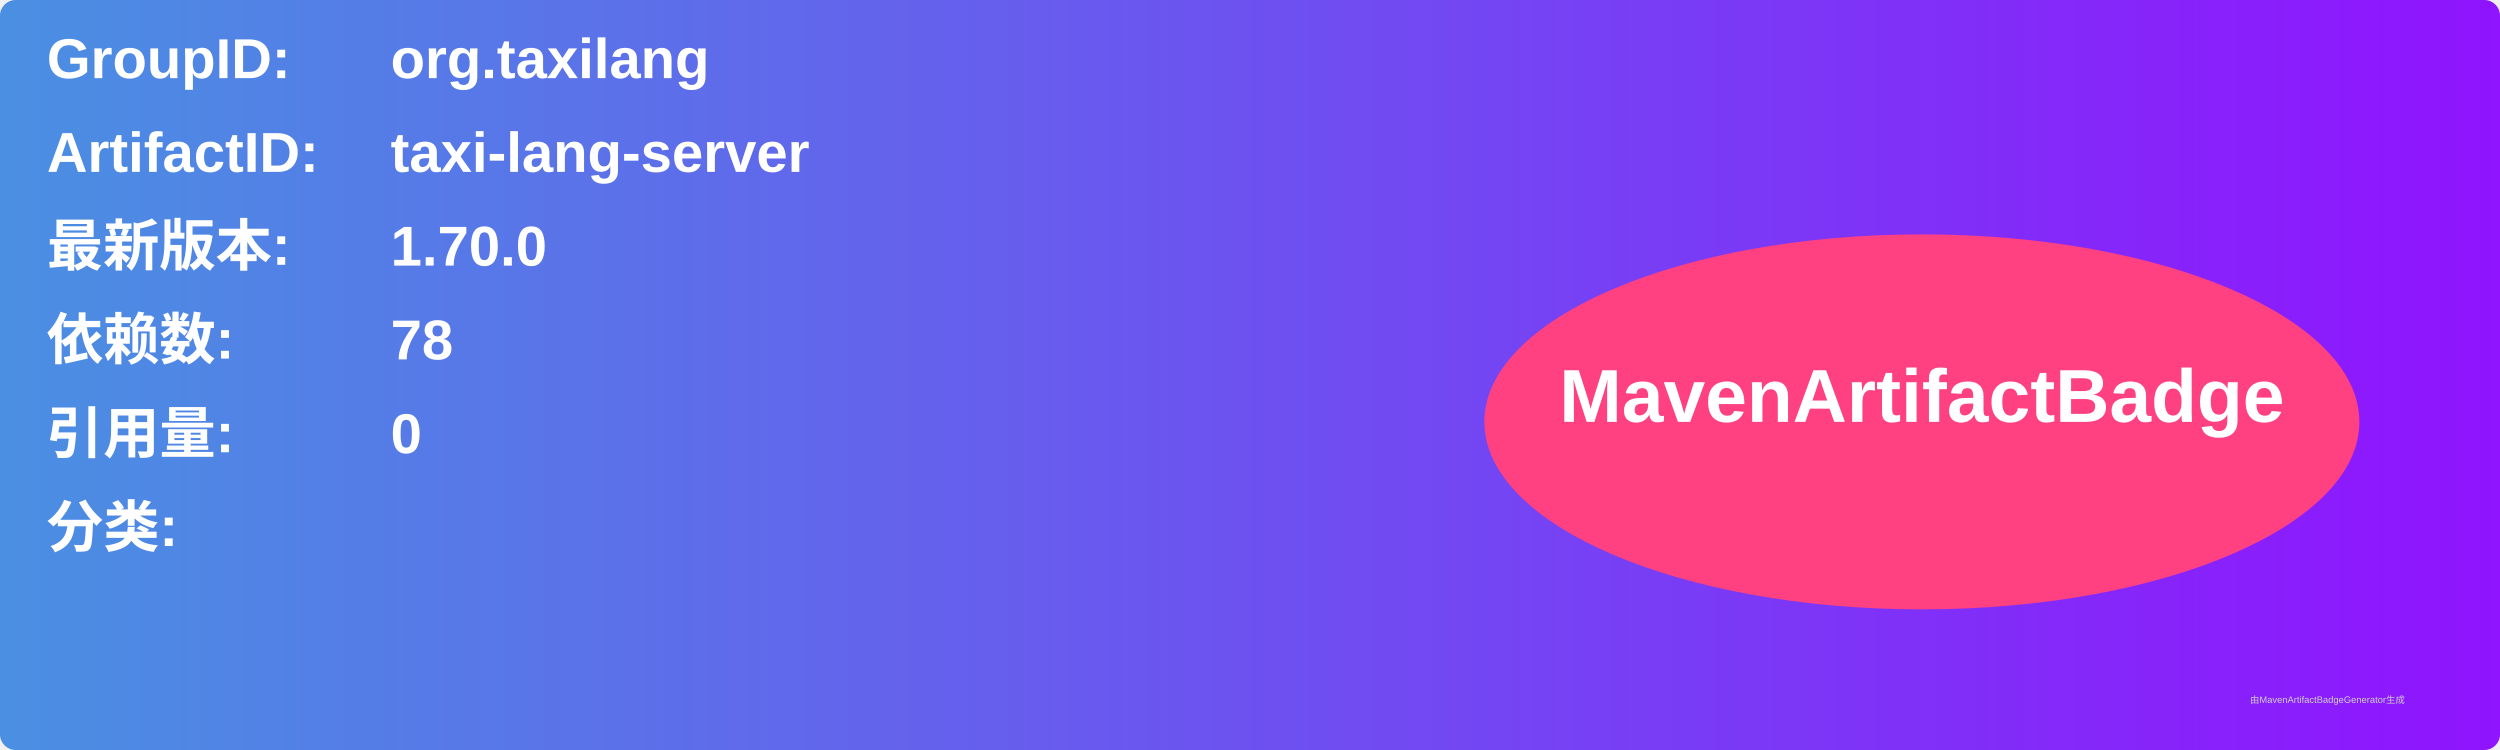
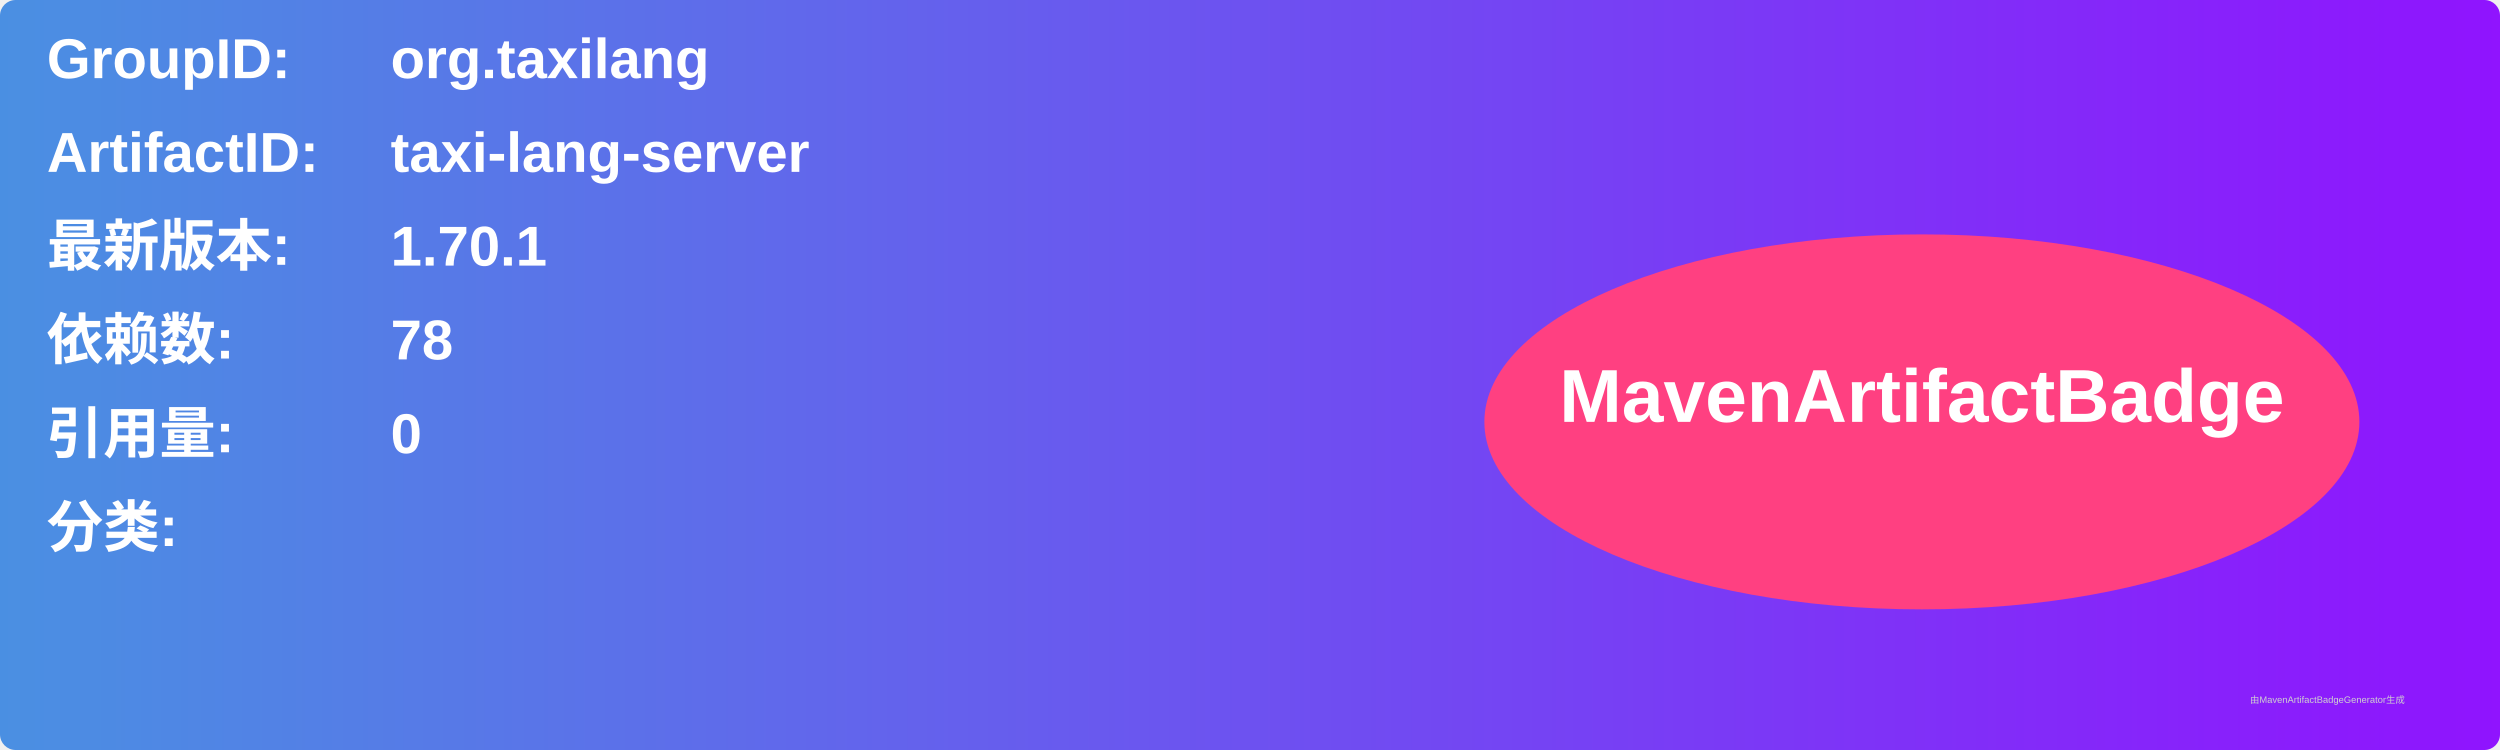
<svg xmlns="http://www.w3.org/2000/svg" width="800" height="240" viewBox="0 0 800 240">
  <linearGradient id="grad" x1="0%" y1="0%" x2="100%" y2="0%">
    <stop offset="0%" stop-color="#4a90e2" />
    <stop offset="100%" stop-color="#9013fe" />
  </linearGradient>
  <rect width="100%" height="100%" rx="5" ry="5" fill="url(#grad)" />
  <g transform="translate(15, 15)">
    <text x="0" y="10" font-family="Arial" font-size="18" fill="white" font-weight="bold" width="260">GroupID:</text>
    <text x="110" y="10" font-family="Arial" font-size="18" fill="white" font-weight="bold" width="460">org.taxilang</text>
    <text x="0" y="40" font-family="Arial" font-size="18" fill="white" font-weight="bold" width="260">ArtifactID:</text>
    <text x="110" y="40" font-family="Arial" font-size="18" fill="white" font-weight="bold" width="460">taxi-lang-server</text>
    <text x="0" y="70" font-family="Arial" font-size="18" fill="white" font-weight="bold">最新版本:</text>
    <text x="110" y="70" font-family="Arial" font-size="18" fill="white" font-weight="bold">
-       <tspan font-weight="bold">1.70.0</tspan>
+       <tspan font-weight="bold">1.70.1</tspan>
    </text>
    <text x="0" y="100" font-family="Arial" font-size="18" fill="white" font-weight="bold">依赖数: </text>
    <text x="110" y="100" font-family="Arial" font-size="18" fill="white">
      <tspan font-weight="bold">78</tspan>
    </text>
    <text x="0" y="130" font-family="Arial" font-size="18" fill="white" font-weight="bold">引用量: </text>
    <text x="110" y="130" font-family="Arial" font-size="18" fill="white">
      <tspan font-weight="bold">0</tspan>
    </text>
    <text x="0" y="160" font-family="Arial" font-size="18" fill="white" font-weight="bold">分类:</text>
    <text x="10" y="190" font-family="Arial" font-size="10" fill="white">
      <tspan font-weight="bold" />
    </text>
    <ellipse cx="600" cy="120" rx="140" ry="60" fill="#ff4081" />
    <text x="600" y="120" text-anchor="middle" font-family="Arial" font-size="24" fill="white" font-weight="bold">MavenArtifactBadge</text>
  </g>
  <text x="720" y="225" font-family="Arial" font-size="3" fill="#d0d0d0">由MavenArtifactBadgeGenerator生成</text>
</svg>
